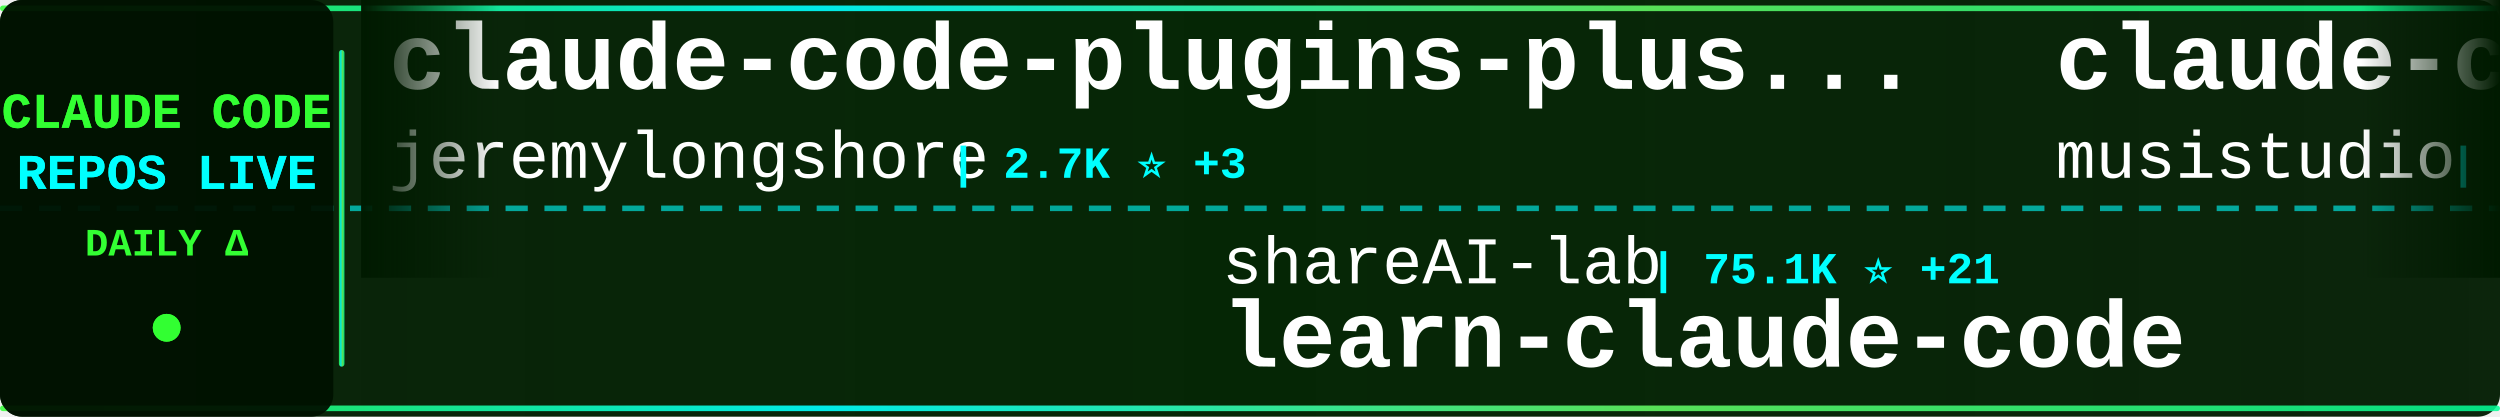
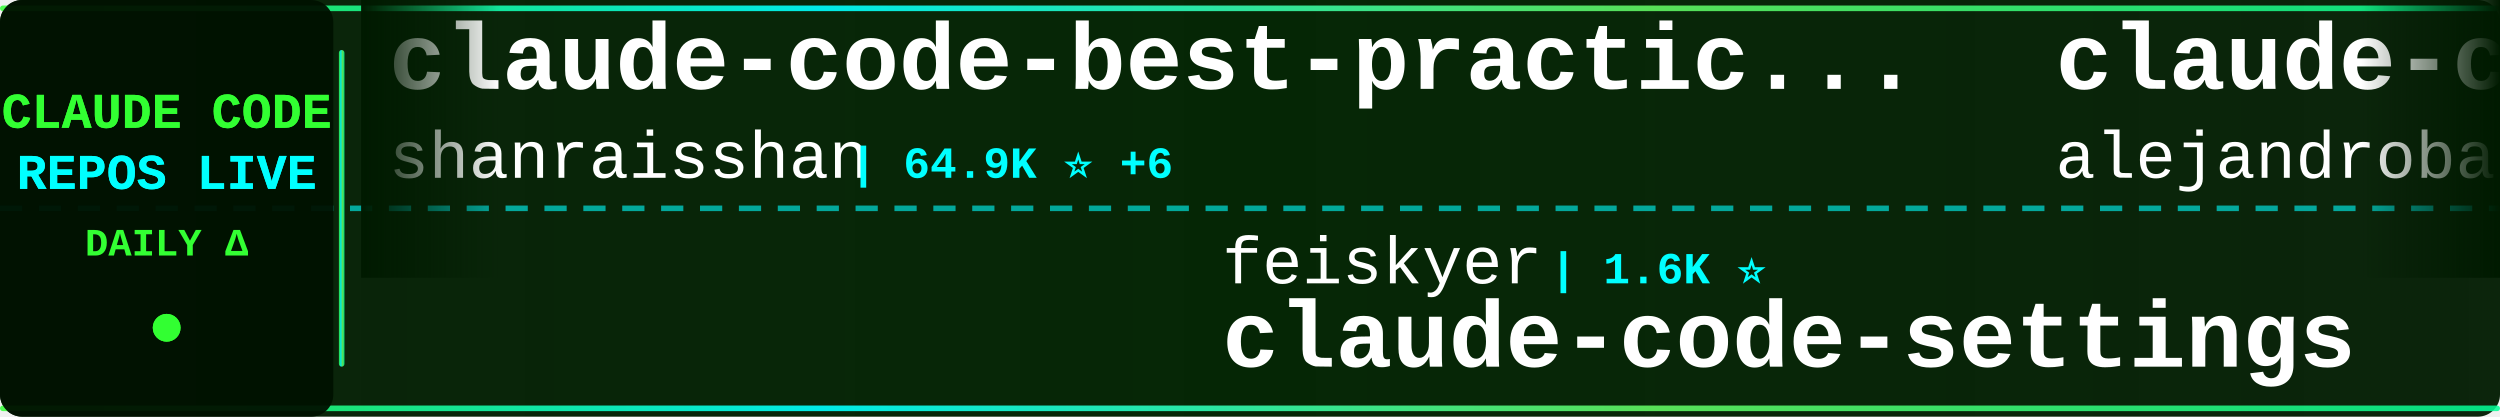
<svg xmlns="http://www.w3.org/2000/svg" width="900" height="150">
  <defs>
    <linearGradient id="tickerBg" x1="0%" y1="0%" x2="100%" y2="0%">
      <stop offset="0%" style="stop-color:#001a00;stop-opacity:0.95" />
      <stop offset="50%" style="stop-color:#002200;stop-opacity:0.98" />
      <stop offset="100%" style="stop-color:#001a00;stop-opacity:0.95" />
    </linearGradient>
    <linearGradient id="borderGrad" x1="0%" y1="0%" x2="100%" y2="0%">
      <stop offset="0%" style="stop-color:#33ff33;stop-opacity:0.85">
        <animate attributeName="stop-opacity" values="0.85;1;0.85" dur="2s" repeatCount="indefinite" />
      </stop>
      <stop offset="33%" style="stop-color:#00ffff;stop-opacity:0.9">
        <animate attributeName="stop-opacity" values="0.9;1;0.9" dur="2.2s" repeatCount="indefinite" />
      </stop>
      <stop offset="66%" style="stop-color:#66ff66;stop-opacity:0.85">
        <animate attributeName="stop-opacity" values="0.85;1;0.85" dur="1.8s" repeatCount="indefinite" />
      </stop>
      <stop offset="100%" style="stop-color:#00ff99;stop-opacity:0.85">
        <animate attributeName="stop-opacity" values="0.85;1;0.85" dur="2s" repeatCount="indefinite" />
      </stop>
    </linearGradient>
    <filter id="textGlow">
      <feGaussianBlur stdDeviation="0.1" result="coloredBlur" />
      <feMerge>
        <feMergeNode in="coloredBlur" />
        <feMergeNode in="SourceGraphic" />
      </feMerge>
    </filter>
    <filter id="metricGlow">
      <feGaussianBlur stdDeviation="0.2" result="coloredBlur" />
      <feMerge>
        <feMergeNode in="coloredBlur" />
        <feMergeNode in="SourceGraphic" />
      </feMerge>
    </filter>
    <linearGradient id="leftFade" x1="0%" y1="0%" x2="100%" y2="0%">
      <stop offset="0%" style="stop-color:#001a00;stop-opacity:1" />
      <stop offset="100%" style="stop-color:#001a00;stop-opacity:0" />
    </linearGradient>
    <linearGradient id="rightFade" x1="0%" y1="0%" x2="100%" y2="0%">
      <stop offset="0%" style="stop-color:#001a00;stop-opacity:0" />
      <stop offset="100%" style="stop-color:#001a00;stop-opacity:1" />
    </linearGradient>
  </defs>
  <rect width="900" height="150" fill="url(#tickerBg)" rx="8" />
  <rect x="0" y="2" width="900" height="2" fill="url(#borderGrad)" rx="1" />
  <rect x="0" y="146" width="900" height="2" fill="url(#borderGrad)" rx="1" />
  <line x1="0" y1="75" x2="900" y2="75" stroke="#00ffff" stroke-width="2" stroke-dasharray="8 6" opacity="0.6" />
  <rect x="0" y="0" width="120" height="150" fill="#001100" opacity="0.95" rx="8" />
  <text x="60" y="46" font-family="'Courier New', monospace" font-size="18" font-weight="bold" fill="#33ff33" text-anchor="middle" filter="url(#textGlow)">
    CLAUDE CODE
  </text>
  <text x="60" y="68" font-family="'Courier New', monospace" font-size="18" font-weight="bold" fill="#00ffff" text-anchor="middle" filter="url(#textGlow)">
    REPOS LIVE
  </text>
  <text x="60" y="92" font-family="'Courier New', monospace" font-size="14" font-weight="bold" fill="#33ff33" text-anchor="middle">
    DAILY Δ
  </text>
  <circle cx="60" cy="118" r="5" fill="#33ff33" filter="url(#metricGlow)">
    <animate attributeName="r" values="4;6;4" dur="1.5s" repeatCount="indefinite" />
    <animate attributeName="opacity" values="0.6;1;0.6" dur="1.5s" repeatCount="indefinite" />
  </circle>
  <rect x="122" y="18" width="2" height="114" fill="url(#borderGrad)" rx="1" />
  <clipPath id="tickerClip">
    <rect x="130" y="0" width="770" height="150" />
  </clipPath>
  <g clip-path="url(#tickerClip)">
    <g id="tickerItems">
      <animateTransform attributeName="transform" attributeType="XML" type="translate" from="0 0" to="-3000 0" dur="54s" repeatCount="indefinite" />
      <g transform="translate(0, 0)">
-         <text x="140" y="32" font-family="'Courier New', monospace" font-size="34" font-weight="bold" fill="#ffffff">claude-code-plugins-plus...</text>
-         <text x="140" y="64" font-family="'Courier New', monospace" font-size="24" font-weight="normal" fill="#ffffff" opacity="1.0">jeremylongshore</text>
-         <text x="342" y="64" font-family="'Courier New', monospace" font-size="16" font-weight="bold" fill="#00ffff"> | 2.7K ⭐ +3</text>
+         <text x="140" y="32" font-family="'Courier New', monospace" font-size="34" font-weight="bold" fill="#ffffff">claude-code-best-practic...</text>
+         <text x="140" y="64" font-family="'Courier New', monospace" font-size="24" font-weight="normal" fill="#ffffff" opacity="1.0">shanraisshan</text>
+         <text x="306" y="64" font-family="'Courier New', monospace" font-size="16" font-weight="bold" fill="#00ffff"> | 64.9K ⭐ +6</text>
      </g>
      <g transform="translate(300, 0)">
-         <text x="140" y="102" font-family="'Courier New', monospace" font-size="24" font-weight="normal" fill="#ffffff" opacity="1.0">shareAI-lab</text>
-         <text x="294" y="102" font-family="'Courier New', monospace" font-size="16" font-weight="bold" fill="#00ffff"> | 75.1K ⭐ +21</text>
-         <text x="140" y="132" font-family="'Courier New', monospace" font-size="34" font-weight="bold" fill="#ffffff">learn-claude-code</text>
+         <text x="140" y="102" font-family="'Courier New', monospace" font-size="24" font-weight="normal" fill="#ffffff" opacity="1.0">feiskyer</text>
+         <text x="258" y="102" font-family="'Courier New', monospace" font-size="16" font-weight="bold" fill="#00ffff"> | 1.6K ⭐</text>
+         <text x="140" y="132" font-family="'Courier New', monospace" font-size="34" font-weight="bold" fill="#ffffff">claude-code-settings</text>
      </g>
      <g transform="translate(600, 0)">
-         <text x="140" y="32" font-family="'Courier New', monospace" font-size="34" font-weight="bold" fill="#ffffff">claude-code-router</text>
-         <text x="140" y="64" font-family="'Courier New', monospace" font-size="24" font-weight="normal" fill="#ffffff" opacity="1.0">musistudio</text>
-         <text x="282" y="64" font-family="'Courier New', monospace" font-size="16" font-weight="bold" fill="#00ffff"> | 36.8K ⭐ +4</text>
+         <text x="140" y="32" font-family="'Courier New', monospace" font-size="34" font-weight="bold" fill="#ffffff">claude-code-from-source</text>
+         <text x="140" y="64" font-family="'Courier New', monospace" font-size="24" font-weight="normal" fill="#ffffff" opacity="1.0">alejandrobalderas</text>
+         <text x="366" y="64" font-family="'Courier New', monospace" font-size="16" font-weight="bold" fill="#00ffff"> | 2.8K ⭐ +2</text>
      </g>
      <g transform="translate(900, 0)">
+         <text x="140" y="102" font-family="'Courier New', monospace" font-size="24" font-weight="normal" fill="#ffffff" opacity="1.0">https-deeplearning-ai</text>
+         <text x="414" y="102" font-family="'Courier New', monospace" font-size="16" font-weight="bold" fill="#00ffff"> | 544 ⭐</text>
+         <text x="140" y="132" font-family="'Courier New', monospace" font-size="34" font-weight="bold" fill="#ffffff">sc-claude-code-files</text>
+       </g>
+       <g transform="translate(1200, 0)">
+         <text x="140" y="32" font-family="'Courier New', monospace" font-size="34" font-weight="bold" fill="#ffffff">Auto-claude-code-researc...</text>
+         <text x="140" y="64" font-family="'Courier New', monospace" font-size="24" font-weight="normal" fill="#ffffff" opacity="1.0">wanshuiyin</text>
+         <text x="282" y="64" font-family="'Courier New', monospace" font-size="16" font-weight="bold" fill="#00ffff"> | 15.1K ⭐ +9</text>
+       </g>
+       <g transform="translate(1500, 0)">
        <text x="140" y="102" font-family="'Courier New', monospace" font-size="24" font-weight="normal" fill="#ffffff" opacity="1.0">VoltAgent</text>
-         <text x="270" y="102" font-family="'Courier New', monospace" font-size="16" font-weight="bold" fill="#00ffff"> | 24.6K ⭐ +7</text>
+         <text x="270" y="102" font-family="'Courier New', monospace" font-size="16" font-weight="bold" fill="#00ffff"> | 24.6K ⭐ +6</text>
        <text x="140" y="132" font-family="'Courier New', monospace" font-size="34" font-weight="bold" fill="#ffffff">awesome-claude-code-suba...</text>
      </g>
-       <g transform="translate(1200, 0)">
-         <text x="140" y="32" font-family="'Courier New', monospace" font-size="34" font-weight="bold" fill="#ffffff">claude-code-source</text>
-         <text x="140" y="64" font-family="'Courier New', monospace" font-size="24" font-weight="normal" fill="#ffffff" opacity="1.0">JrCx7scC</text>
-         <text x="258" y="64" font-family="'Courier New', monospace" font-size="16" font-weight="bold" fill="#00ffff"> | 374 ⭐</text>
-       </g>
-       <g transform="translate(1500, 0)">
-         <text x="140" y="102" font-family="'Courier New', monospace" font-size="24" font-weight="normal" fill="#ffffff" opacity="1.0">asgeirtj</text>
-         <text x="258" y="102" font-family="'Courier New', monospace" font-size="16" font-weight="bold" fill="#00ffff"> | 63.4K ⭐ +6</text>
-         <text x="140" y="132" font-family="'Courier New', monospace" font-size="34" font-weight="bold" fill="#ffffff">system_prompts_leaks</text>
-       </g>
      <g transform="translate(1800, 0)">
-         <text x="140" y="32" font-family="'Courier New', monospace" font-size="34" font-weight="bold" fill="#ffffff">claude-code-prompts</text>
-         <text x="140" y="64" font-family="'Courier New', monospace" font-size="24" font-weight="normal" fill="#ffffff" opacity="1.0">repowise-dev</text>
-         <text x="306" y="64" font-family="'Courier New', monospace" font-size="16" font-weight="bold" fill="#00ffff"> | 1.2K ⭐ +1</text>
+         <text x="140" y="32" font-family="'Courier New', monospace" font-size="34" font-weight="bold" fill="#ffffff">skills</text>
+         <text x="140" y="64" font-family="'Courier New', monospace" font-size="24" font-weight="normal" fill="#ffffff" opacity="1.0">anthropics</text>
+         <text x="282" y="64" font-family="'Courier New', monospace" font-size="16" font-weight="bold" fill="#00ffff"> | 171.3K ⭐ +31</text>
      </g>
      <g transform="translate(2100, 0)">
-         <text x="140" y="102" font-family="'Courier New', monospace" font-size="24" font-weight="normal" fill="#ffffff" opacity="1.0">daymade</text>
-         <text x="246" y="102" font-family="'Courier New', monospace" font-size="16" font-weight="bold" fill="#00ffff"> | 1.3K ⭐</text>
-         <text x="140" y="132" font-family="'Courier New', monospace" font-size="34" font-weight="bold" fill="#ffffff">claude-code-skills</text>
+         <text x="140" y="102" font-family="'Courier New', monospace" font-size="24" font-weight="normal" fill="#ffffff" opacity="1.0">Cranot</text>
+         <text x="234" y="102" font-family="'Courier New', monospace" font-size="16" font-weight="bold" fill="#00ffff"> | 2.9K ⭐</text>
+         <text x="140" y="132" font-family="'Courier New', monospace" font-size="34" font-weight="bold" fill="#ffffff">claude-code-guide</text>
      </g>
      <g transform="translate(2400, 0)">
-         <text x="140" y="32" font-family="'Courier New', monospace" font-size="34" font-weight="bold" fill="#ffffff">claude-code-hub</text>
-         <text x="140" y="64" font-family="'Courier New', monospace" font-size="24" font-weight="normal" fill="#ffffff" opacity="1.0">ding113</text>
-         <text x="246" y="64" font-family="'Courier New', monospace" font-size="16" font-weight="bold" fill="#00ffff"> | 3.3K ⭐</text>
+         <text x="140" y="32" font-family="'Courier New', monospace" font-size="34" font-weight="bold" fill="#ffffff">awesome-claude-code-tool...</text>
+         <text x="140" y="64" font-family="'Courier New', monospace" font-size="24" font-weight="normal" fill="#ffffff" opacity="1.0">rohitg00</text>
+         <text x="258" y="64" font-family="'Courier New', monospace" font-size="16" font-weight="bold" fill="#00ffff"> | 2.5K ⭐</text>
      </g>
      <g transform="translate(2700, 0)">
-         <text x="140" y="102" font-family="'Courier New', monospace" font-size="24" font-weight="normal" fill="#ffffff" opacity="1.0">zebbern</text>
-         <text x="246" y="102" font-family="'Courier New', monospace" font-size="16" font-weight="bold" fill="#00ffff"> | 4.6K ⭐ +2</text>
-         <text x="140" y="132" font-family="'Courier New', monospace" font-size="34" font-weight="bold" fill="#ffffff">claude-code-guide</text>
+         <text x="140" y="102" font-family="'Courier New', monospace" font-size="24" font-weight="normal" fill="#ffffff" opacity="1.0">anthropics</text>
+         <text x="282" y="102" font-family="'Courier New', monospace" font-size="16" font-weight="bold" fill="#00ffff"> | 6.0K ⭐ +2</text>
+         <text x="140" y="132" font-family="'Courier New', monospace" font-size="34" font-weight="bold" fill="#ffffff">claude-code-security-rev...</text>
      </g>
      <g transform="translate(3000, 0)">
-         <text x="140" y="32" font-family="'Courier New', monospace" font-size="34" font-weight="bold" fill="#ffffff">claude-code-plugins-plus...</text>
-         <text x="140" y="64" font-family="'Courier New', monospace" font-size="24" font-weight="normal" fill="#ffffff" opacity="1.0">jeremylongshore</text>
-         <text x="342" y="64" font-family="'Courier New', monospace" font-size="16" font-weight="bold" fill="#00ffff"> | 2.7K ⭐ +3</text>
+         <text x="140" y="32" font-family="'Courier New', monospace" font-size="34" font-weight="bold" fill="#ffffff">claude-code-best-practic...</text>
+         <text x="140" y="64" font-family="'Courier New', monospace" font-size="24" font-weight="normal" fill="#ffffff" opacity="1.0">shanraisshan</text>
+         <text x="306" y="64" font-family="'Courier New', monospace" font-size="16" font-weight="bold" fill="#00ffff"> | 64.9K ⭐ +6</text>
      </g>
      <g transform="translate(3300, 0)">
-         <text x="140" y="102" font-family="'Courier New', monospace" font-size="24" font-weight="normal" fill="#ffffff" opacity="1.0">shareAI-lab</text>
-         <text x="294" y="102" font-family="'Courier New', monospace" font-size="16" font-weight="bold" fill="#00ffff"> | 75.1K ⭐ +21</text>
-         <text x="140" y="132" font-family="'Courier New', monospace" font-size="34" font-weight="bold" fill="#ffffff">learn-claude-code</text>
+         <text x="140" y="102" font-family="'Courier New', monospace" font-size="24" font-weight="normal" fill="#ffffff" opacity="1.0">feiskyer</text>
+         <text x="258" y="102" font-family="'Courier New', monospace" font-size="16" font-weight="bold" fill="#00ffff"> | 1.6K ⭐</text>
+         <text x="140" y="132" font-family="'Courier New', monospace" font-size="34" font-weight="bold" fill="#ffffff">claude-code-settings</text>
      </g>
      <g transform="translate(3600, 0)">
-         <text x="140" y="32" font-family="'Courier New', monospace" font-size="34" font-weight="bold" fill="#ffffff">claude-code-router</text>
-         <text x="140" y="64" font-family="'Courier New', monospace" font-size="24" font-weight="normal" fill="#ffffff" opacity="1.0">musistudio</text>
-         <text x="282" y="64" font-family="'Courier New', monospace" font-size="16" font-weight="bold" fill="#00ffff"> | 36.8K ⭐ +4</text>
+         <text x="140" y="32" font-family="'Courier New', monospace" font-size="34" font-weight="bold" fill="#ffffff">claude-code-from-source</text>
+         <text x="140" y="64" font-family="'Courier New', monospace" font-size="24" font-weight="normal" fill="#ffffff" opacity="1.0">alejandrobalderas</text>
+         <text x="366" y="64" font-family="'Courier New', monospace" font-size="16" font-weight="bold" fill="#00ffff"> | 2.8K ⭐ +2</text>
      </g>
      <g transform="translate(3900, 0)">
-         <text x="140" y="102" font-family="'Courier New', monospace" font-size="24" font-weight="normal" fill="#ffffff" opacity="1.0">VoltAgent</text>
-         <text x="270" y="102" font-family="'Courier New', monospace" font-size="16" font-weight="bold" fill="#00ffff"> | 24.6K ⭐ +7</text>
-         <text x="140" y="132" font-family="'Courier New', monospace" font-size="34" font-weight="bold" fill="#ffffff">awesome-claude-code-suba...</text>
+         <text x="140" y="102" font-family="'Courier New', monospace" font-size="24" font-weight="normal" fill="#ffffff" opacity="1.0">https-deeplearning-ai</text>
+         <text x="414" y="102" font-family="'Courier New', monospace" font-size="16" font-weight="bold" fill="#00ffff"> | 544 ⭐</text>
+         <text x="140" y="132" font-family="'Courier New', monospace" font-size="34" font-weight="bold" fill="#ffffff">sc-claude-code-files</text>
      </g>
    </g>
  </g>
  <rect x="130" y="0" width="50" height="100" fill="url(#leftFade)" />
  <rect x="850" y="0" width="50" height="100" fill="url(#rightFade)" />
</svg>
